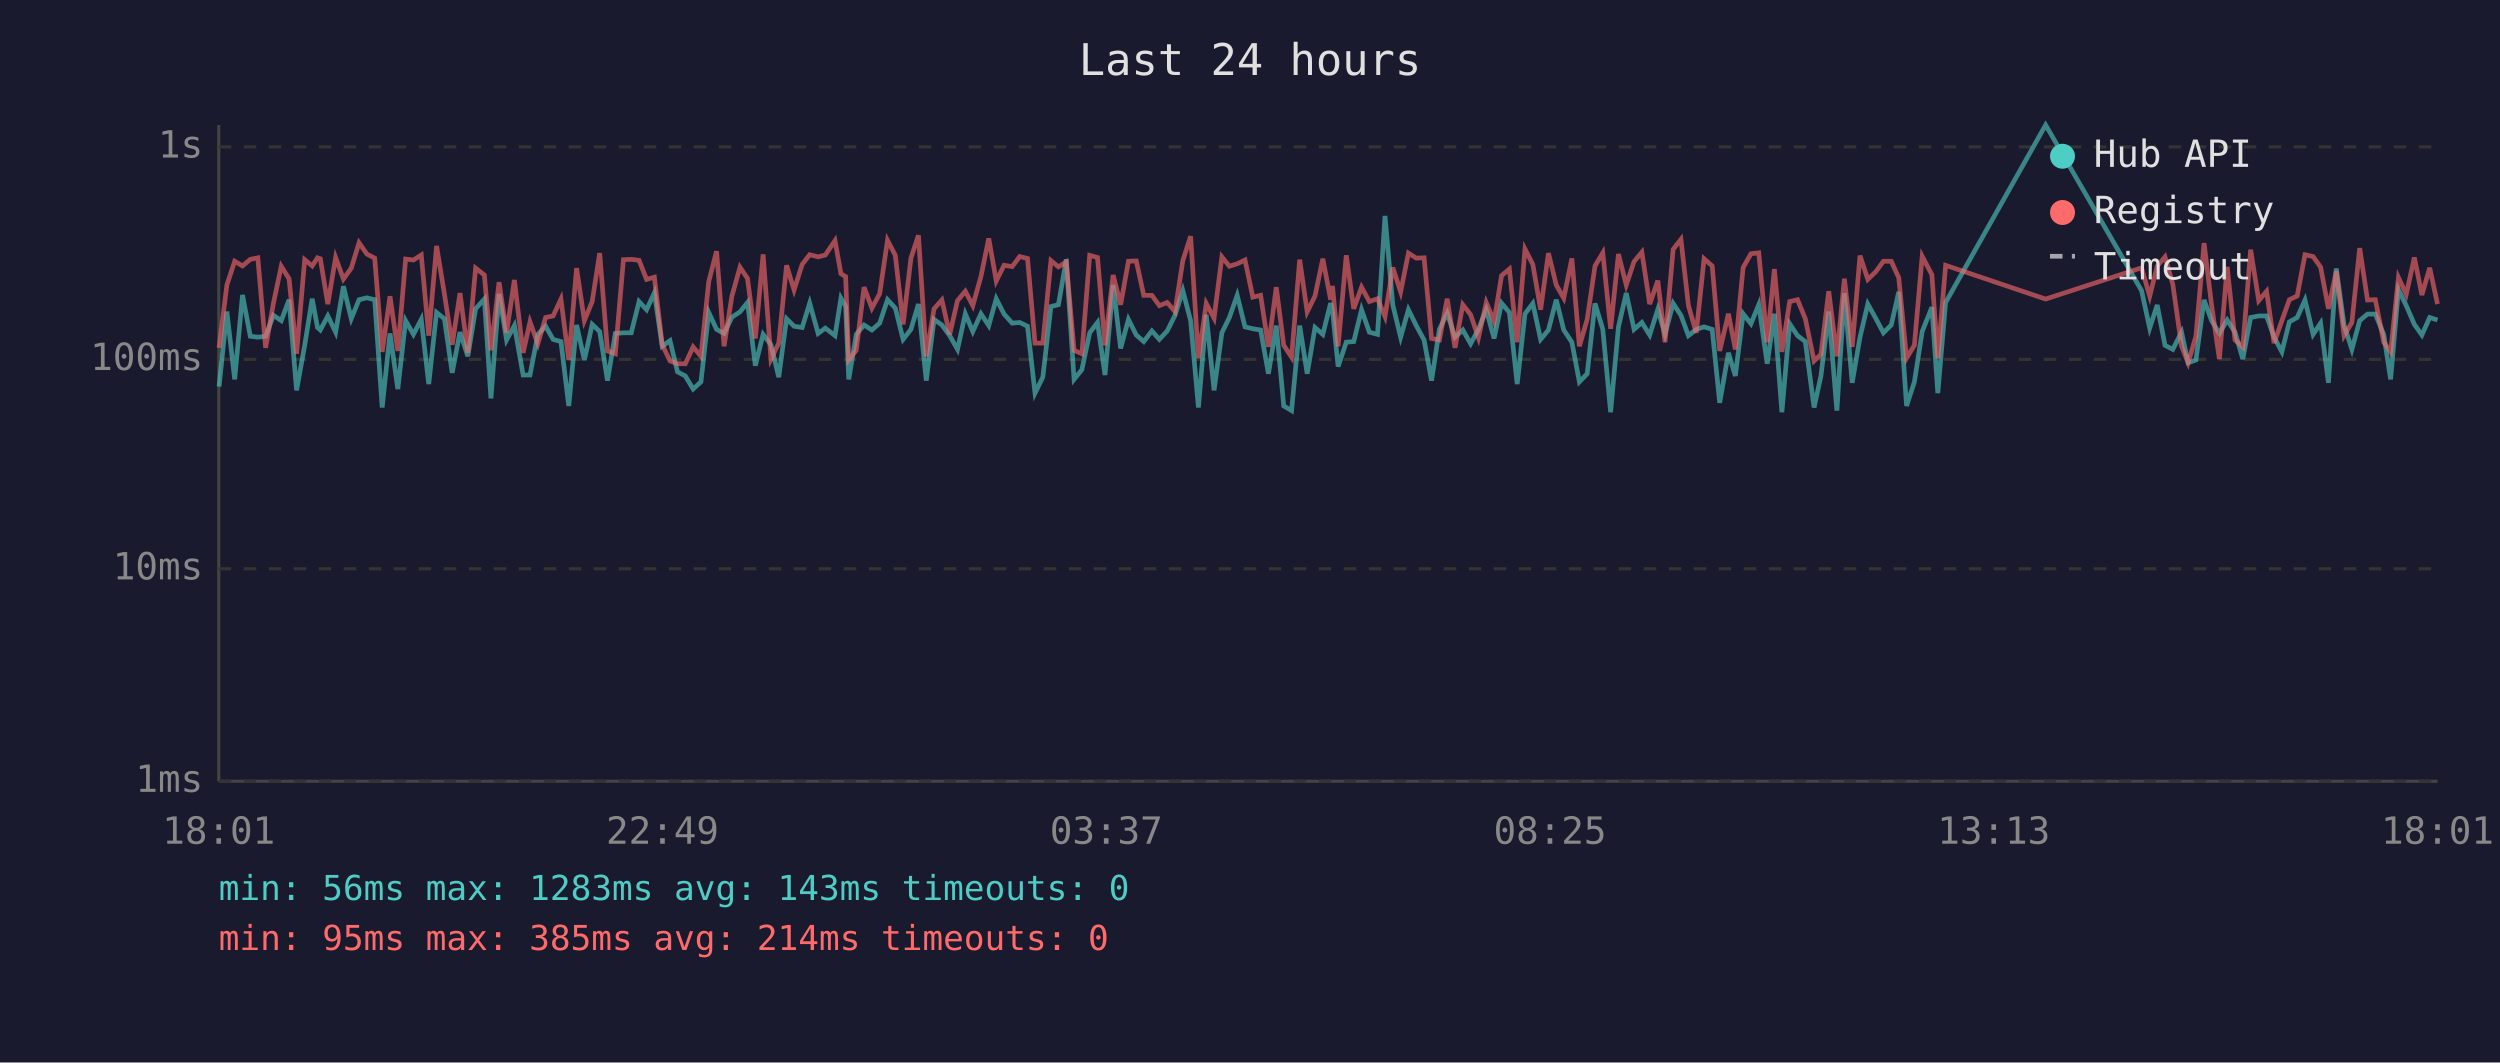
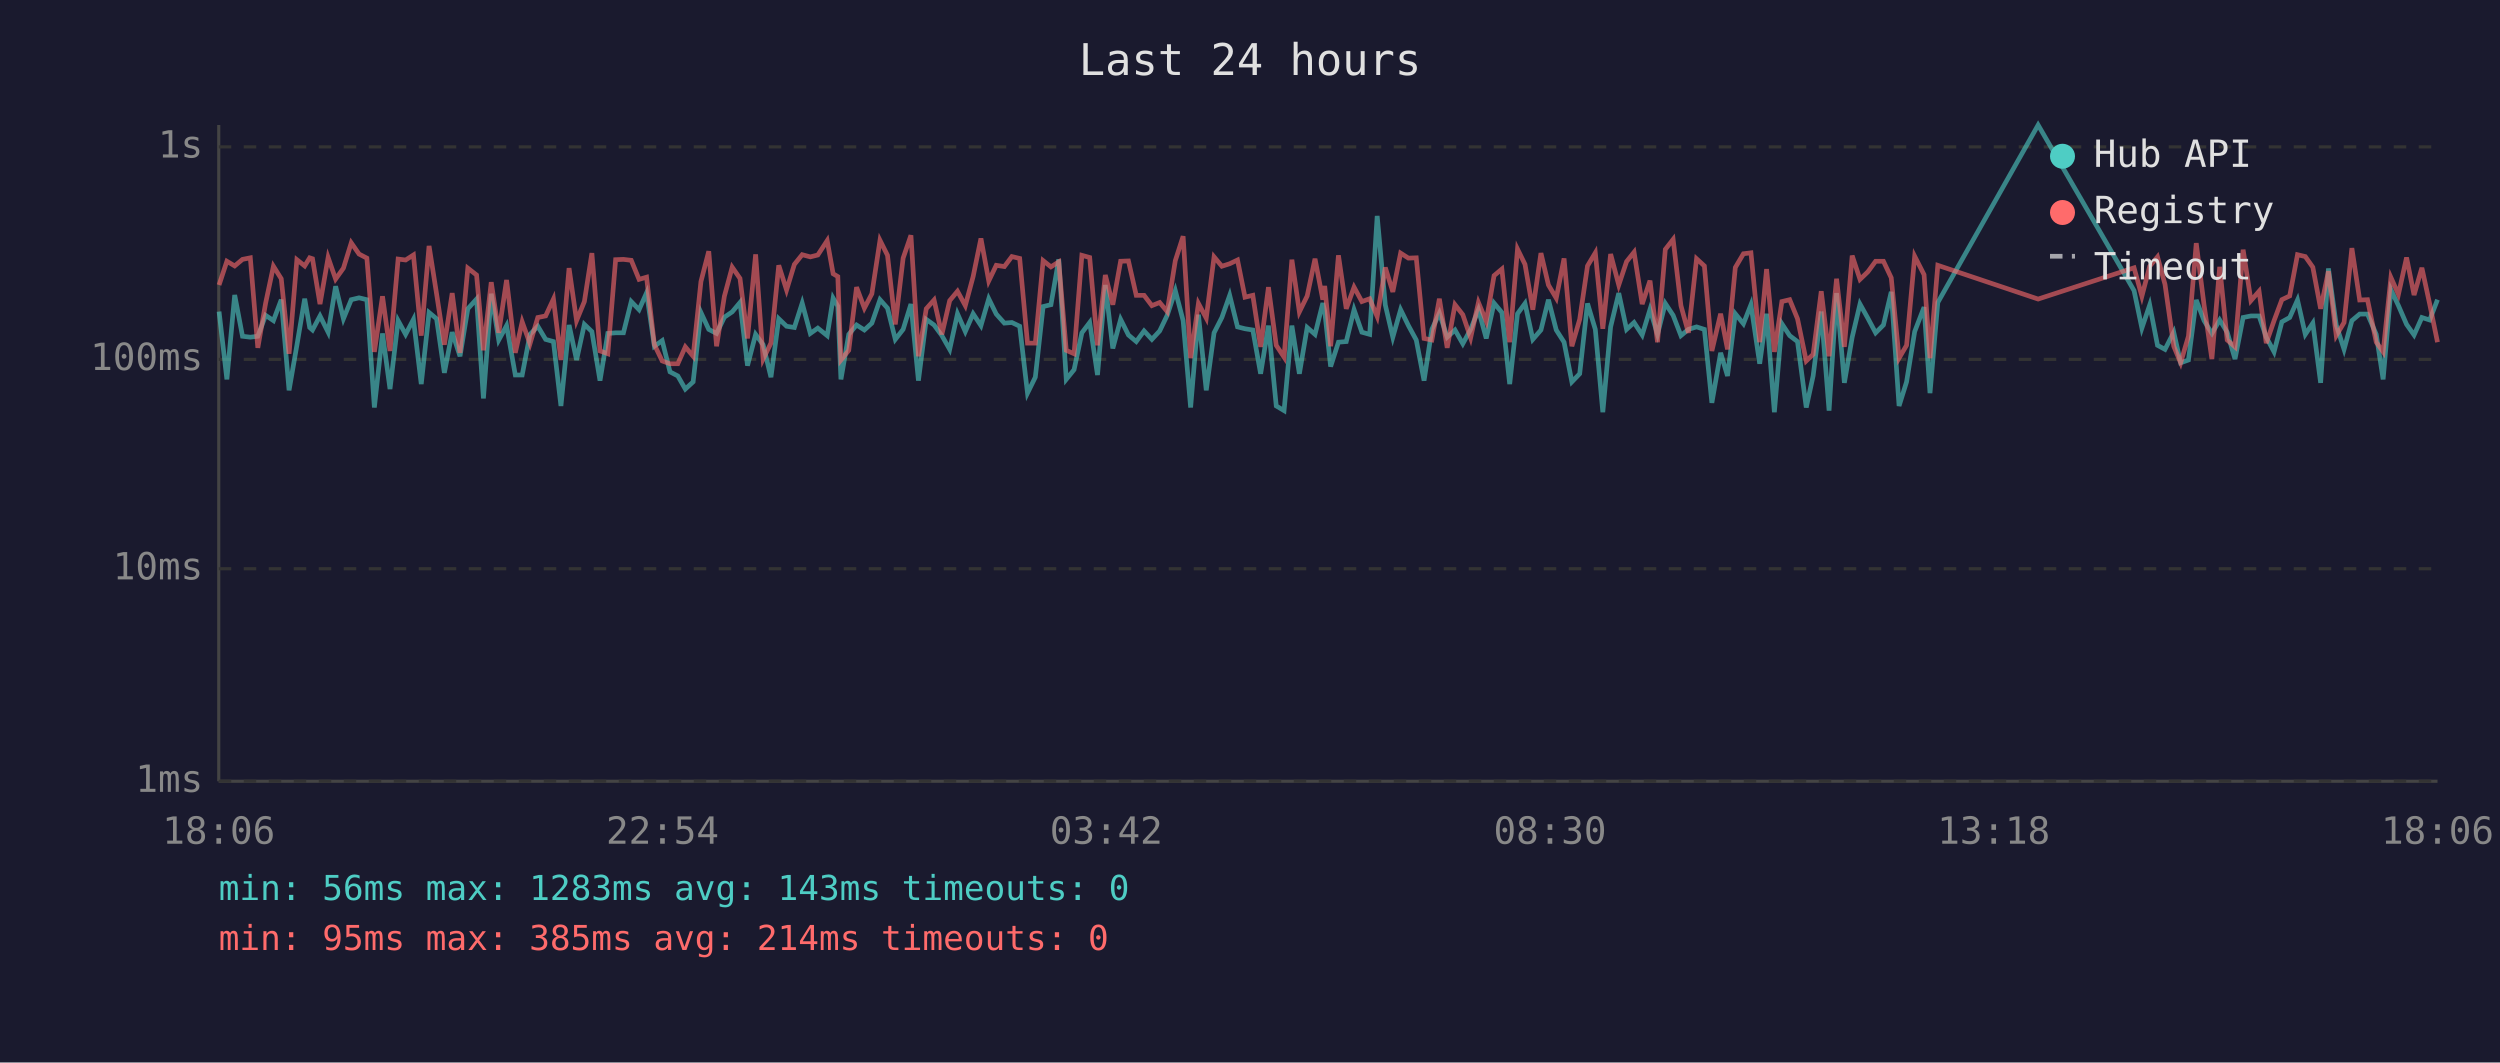
<svg xmlns="http://www.w3.org/2000/svg" viewBox="0 0 800 340" font-family="monospace" font-size="12">
  <rect width="800" height="340" fill="#1a1a2e" />
  <text x="400" y="24" fill="#e0e0e0" font-size="14" text-anchor="middle">Last 24 hours</text>
  <line x1="70" y1="40" x2="70" y2="250" stroke="#444" stroke-width="1" />
  <line x1="70" y1="250" x2="780" y2="250" stroke="#444" stroke-width="1" />
  <line x1="70" y1="250" x2="780" y2="250" stroke="#333" stroke-width="1" stroke-dasharray="4" />
  <text x="65" y="250" fill="#888" text-anchor="end" dominant-baseline="middle">1ms</text>
  <line x1="70" y1="182" x2="780" y2="182" stroke="#333" stroke-width="1" stroke-dasharray="4" />
  <text x="65" y="182" fill="#888" text-anchor="end" dominant-baseline="middle">10ms</text>
  <line x1="70" y1="115" x2="780" y2="115" stroke="#333" stroke-width="1" stroke-dasharray="4" />
  <text x="65" y="115" fill="#888" text-anchor="end" dominant-baseline="middle">100ms</text>
  <line x1="70" y1="47" x2="780" y2="47" stroke="#333" stroke-width="1" stroke-dasharray="4" />
  <text x="65" y="47" fill="#888" text-anchor="end" dominant-baseline="middle">1s</text>
-   <text x="70" y="270" fill="#888" text-anchor="middle">18:01</text>
-   <text x="212" y="270" fill="#888" text-anchor="middle">22:49</text>
-   <text x="354" y="270" fill="#888" text-anchor="middle">03:37</text>
-   <text x="496" y="270" fill="#888" text-anchor="middle">08:25</text>
-   <text x="638" y="270" fill="#888" text-anchor="middle">13:13</text>
-   <text x="780" y="270" fill="#888" text-anchor="middle">18:01</text>
-   <polyline points="70.1,123.7 72.6,99.7 75.1,121.4 77.6,94.4 80.1,107.6 82.5,107.9 85.0,107.6 87.5,100.9 90.0,102.6 92.5,95.9 94.9,124.9 97.5,110.5 99.9,95.6 101.6,104.8 102.5,105.6 104.9,101.1 107.4,106.3 109.9,91.6 112.4,102.0 114.9,95.9 117.4,95.3 119.9,95.9 122.3,130.4 124.8,106.7 127.3,124.5 129.8,102.6 132.3,107.0 134.8,102.2 137.2,122.9 139.7,100.0 142.2,102.0 144.7,119.3 147.2,106.3 149.7,114.0 152.2,98.8 155.0,95.7 157.1,127.5 159.7,94.0 162.1,108.8 164.6,104.2 167.4,120.0 169.6,120.0 172.1,107.0 174.6,104.4 177.0,108.6 179.5,109.3 182.0,129.9 184.5,104.0 187.0,115.2 189.5,103.8 191.9,106.1 194.4,121.8 196.9,106.7 199.5,106.5 202.0,106.5 204.5,96.5 206.9,99.1 209.4,93.7 211.9,110.8 214.4,109.0 216.8,119.0 219.3,120.3 221.8,124.5 224.3,122.2 226.8,100.0 229.3,105.4 231.7,106.7 234.2,101.5 236.8,99.8 239.2,96.8 241.7,117.0 244.2,107.0 246.7,110.3 249.2,120.7 251.7,102.0 254.1,104.4 256.7,104.8 259.1,97.0 261.8,106.7 264.1,105.0 267.2,107.4 269.1,95.4 270.6,98.0 271.6,121.4 274.0,107.0 276.5,104.0 279.0,105.6 281.5,103.4 284.0,95.9 286.5,98.6 289.0,108.6 291.5,105.4 293.9,97.3 296.4,121.8 298.9,102.2 301.4,104.0 303.9,107.4 306.4,111.8 308.9,100.4 311.3,106.1 313.9,100.4 316.4,104.2 318.8,95.6 321.3,100.5 323.9,103.4 326.3,103.2 328.8,104.4 331.2,125.8 333.7,120.7 336.3,98.1 338.7,97.5 341.2,83.0 343.7,121.4 346.2,118.3 348.7,106.5 351.2,103.2 353.6,120.0 356.2,91.2 358.6,111.5 361.1,102.2 363.6,107.2 366.0,109.3 368.6,105.9 371.0,108.6 373.5,105.9 376.0,100.9 378.5,93.0 381.0,102.6 383.5,130.4 386.0,100.7 388.5,124.9 391.0,106.5 393.4,101.6 395.9,94.5 398.4,104.6 400.9,105.2 403.4,105.6 405.9,119.6 408.4,104.2 410.8,129.9 413.3,131.4 415.9,104.2 418.3,119.6 420.8,104.8 423.3,107.0 425.8,97.0 426.4,99.5 428.2,117.3 430.8,109.5 433.2,109.3 435.7,99.1 438.2,106.3 440.8,107.0 443.2,69.1 445.7,97.6 448.2,107.9 450.7,99.1 453.2,104.2 455.7,108.8 458.1,121.8 460.6,105.4 463.1,100.2 465.6,107.9 468.1,105.6 470.6,110.0 473.1,105.4 475.6,99.1 478.1,108.3 480.5,97.0 483.0,100.0 485.5,122.9 488.0,100.4 490.5,97.1 493.0,108.6 495.5,105.6 498.0,95.9 500.4,105.6 503.0,109.5 505.4,122.2 507.9,119.6 510.4,97.1 512.9,105.4 515.4,131.9 517.9,104.6 520.4,93.8 522.9,105.4 525.4,103.2 527.9,107.2 530.5,99.0 532.8,107.0 535.4,97.1 537.9,100.9 540.3,107.4 542.8,105.4 545.3,104.6 547.9,105.4 550.3,128.9 553.1,112.9 555.3,120.3 557.8,100.4 560.3,103.6 562.8,97.5 565.5,116.4 567.8,100.4 570.2,131.9 572.7,103.6 575.2,107.4 577.7,109.3 580.5,130.4 582.7,120.3 585.2,99.7 587.8,131.4 590.2,93.8 592.7,122.5 595.2,107.9 597.7,97.3 600.2,101.8 602.7,106.5 605.2,104.0 607.6,93.4 610.1,129.9 612.6,122.2 615.1,106.1 618.2,98.3 620.1,125.8 622.6,96.8 654.6,40.0 685.3,93.0 687.9,105.0 690.3,97.6 692.8,110.5 695.3,111.8 698.1,106.3 700.2,116.1 702.7,115.2 705.3,96.0 707.7,102.6 710.2,106.7 712.7,102.4 715.2,106.3 717.7,114.9 720.2,101.6 722.8,101.1 725.3,101.1 727.7,107.9 730.2,112.6 732.6,103.0 735.1,101.6 737.6,96.0 740.2,107.0 742.6,103.4 745.1,122.5 747.6,85.9 750.1,104.0 752.6,111.8 755.1,102.6 757.6,100.5 760.1,100.5 762.8,107.0 765.0,121.4 767.5,92.7 770.0,97.8 772.6,103.8 775.0,107.2 777.5,101.6 780.0,102.4" fill="none" stroke="#4ecdc4" stroke-width="1.5" opacity="0.6" />
-   <polyline points="70.1,111.3 72.6,91.2 75.1,83.6 77.6,85.1 80.1,83.0 82.5,82.5 85.0,111.3 87.5,97.0 90.0,85.2 92.5,89.2 94.9,113.2 97.5,83.1 99.9,85.1 101.6,82.5 102.5,82.8 104.9,97.3 107.4,82.4 109.9,89.3 112.4,85.8 114.9,77.7 117.4,81.3 119.9,82.6 122.3,112.6 124.8,94.8 127.3,112.3 129.8,82.9 132.3,83.2 134.8,81.6 137.2,107.4 139.7,78.7 142.2,94.0 144.7,110.3 147.2,93.8 149.7,112.9 152.2,85.8 155.0,88.0 157.1,112.1 159.7,90.3 162.1,106.5 164.6,89.6 167.4,112.9 169.6,103.0 172.1,110.0 174.6,101.6 177.0,101.1 179.5,95.7 182.0,115.2 184.5,85.8 187.0,102.6 189.5,96.5 191.9,81.0 194.4,112.3 196.9,113.2 199.5,83.1 202.0,83.0 204.5,83.3 206.9,89.4 209.4,88.7 211.9,110.3 214.4,115.5 216.8,116.4 219.3,116.4 221.8,111.0 224.3,114.0 226.8,90.1 229.3,80.4 231.7,110.8 234.2,94.8 236.8,85.5 239.2,89.1 241.7,108.3 244.2,81.4 246.7,114.9 249.2,109.8 251.7,84.9 254.1,92.8 256.7,84.6 259.1,81.5 261.8,82.2 264.1,81.6 267.2,77.0 269.1,87.6 270.6,88.5 271.6,115.2 274.0,112.1 276.5,91.9 279.0,98.6 281.5,94.0 284.0,76.9 286.5,81.7 289.0,103.8 291.5,82.6 293.9,75.3 296.4,114.0 298.9,98.8 301.4,96.0 303.9,107.0 306.4,96.2 308.9,93.2 311.3,97.8 313.9,88.5 316.4,76.3 318.8,89.9 321.3,84.9 323.9,85.3 326.3,82.1 328.8,82.7 331.2,109.8 333.7,109.8 336.3,83.4 338.7,85.4 341.2,83.8 343.7,112.1 346.2,113.2 348.7,81.7 351.2,82.4 353.6,110.5 356.2,88.0 358.6,97.5 361.1,83.6 363.6,83.5 366.0,94.5 368.6,94.5 371.0,97.8 373.5,96.8 376.0,99.7 378.5,83.4 381.0,75.6 383.5,114.6 386.0,97.1 388.5,101.8 391.0,82.2 393.4,85.2 395.9,84.4 398.4,83.2 400.9,95.1 403.4,94.5 405.9,111.0 408.4,91.9 410.8,110.5 413.3,114.3 415.9,83.1 418.3,99.8 420.8,94.7 423.3,82.8 425.8,95.9 426.4,91.5 428.2,110.8 430.8,81.7 433.2,98.8 435.7,91.9 438.2,96.5 440.8,95.6 443.2,101.3 445.7,85.6 448.2,93.4 450.7,81.0 453.2,82.6 455.7,82.5 458.1,108.3 460.6,108.8 463.1,95.6 465.6,111.3 468.1,97.5 470.6,100.7 473.1,108.1 475.6,96.8 478.1,102.8 480.5,88.2 483.0,86.1 485.5,109.5 488.0,79.7 490.5,84.6 493.0,99.1 495.5,81.0 498.0,91.2 500.4,95.4 503.0,82.7 505.4,110.8 507.9,102.2 510.4,85.1 512.9,80.9 515.4,105.2 517.9,81.3 520.4,91.2 522.9,83.7 525.4,80.7 527.9,97.3 530.5,89.8 532.8,109.5 535.4,79.8 537.9,76.6 540.3,97.8 542.8,106.5 545.3,82.8 547.9,85.1 550.3,112.3 553.1,100.4 555.3,111.8 557.8,85.6 560.3,81.2 562.8,80.9 565.5,109.5 567.8,86.1 570.2,112.6 572.7,96.5 575.2,95.9 577.7,102.0 580.5,115.5 582.7,113.4 585.2,93.2 587.8,114.0 590.2,89.2 592.7,111.0 595.2,81.8 597.7,89.4 600.2,87.0 602.7,83.6 605.2,83.6 607.6,88.9 610.1,114.6 612.6,110.5 615.1,82.0 618.2,87.9 620.1,114.6 622.6,84.9 654.6,95.7 685.3,85.7 687.9,94.8 690.3,85.2 692.8,82.2 695.3,91.0 698.1,110.8 700.2,116.1 702.7,107.6 705.3,77.8 707.7,97.6 710.2,114.9 712.7,85.4 715.2,108.8 717.7,111.0 720.2,79.9 722.8,96.2 725.3,93.2 727.7,109.8 730.2,102.6 732.6,95.9 735.1,94.7 737.6,81.5 740.2,82.1 742.6,85.5 745.1,98.8 747.6,86.8 750.1,107.4 752.6,103.2 755.1,79.4 757.6,96.0 760.1,95.9 762.8,109.5 765.0,112.6 767.5,88.8 770.0,94.2 772.6,82.4 775.0,94.4 777.5,85.7 780.0,97.3" fill="none" stroke="#ff6b6b" stroke-width="1.5" opacity="0.6" />
+   <text x="70" y="270" fill="#888" text-anchor="middle">18:06</text>
+   <text x="212" y="270" fill="#888" text-anchor="middle">22:54</text>
+   <text x="354" y="270" fill="#888" text-anchor="middle">03:42</text>
+   <text x="496" y="270" fill="#888" text-anchor="middle">08:30</text>
+   <text x="638" y="270" fill="#888" text-anchor="middle">13:18</text>
+   <text x="780" y="270" fill="#888" text-anchor="middle">18:06</text>
+   <polyline points="70.1,99.7 72.6,121.4 75.1,94.4 77.6,107.6 80.1,107.9 82.5,107.6 85.0,100.9 87.5,102.6 90.0,95.9 92.5,124.9 95.0,110.5 97.5,95.6 99.1,104.8 100.0,105.6 102.4,101.1 105.0,106.3 107.4,91.6 109.9,102.0 112.4,95.9 114.9,95.3 117.4,95.9 119.8,130.4 122.4,106.7 124.8,124.5 127.4,102.6 129.8,107.0 132.3,102.2 134.8,122.9 137.3,100.0 139.7,102.0 142.2,119.3 144.7,106.3 147.2,114.0 149.7,98.8 152.5,95.7 154.7,127.5 157.2,94.0 159.6,108.8 162.1,104.2 164.9,120.0 167.1,120.0 169.6,107.0 172.1,104.4 174.6,108.6 177.1,109.3 179.5,129.9 182.1,104.0 184.5,115.2 187.0,103.8 189.4,106.1 192.0,121.8 194.5,106.7 197.0,106.5 199.5,106.5 202.0,96.5 204.5,99.1 206.9,93.7 209.4,110.8 211.9,109.0 214.4,119.0 216.9,120.3 219.3,124.5 221.8,122.2 224.3,100.0 226.8,105.4 229.3,106.7 231.8,101.5 234.3,99.8 236.8,96.8 239.2,117.0 241.8,107.0 244.2,110.3 246.7,120.7 249.2,102.0 251.7,104.4 254.2,104.8 256.7,97.0 259.3,106.7 261.7,105.0 264.7,107.4 266.6,95.4 268.1,98.0 269.1,121.4 271.6,107.0 274.1,104.0 276.6,105.6 279.0,103.4 281.6,95.9 284.0,98.6 286.5,108.6 289.0,105.4 291.5,97.3 293.9,121.8 296.4,102.2 298.9,104.0 301.4,107.4 303.9,111.8 306.4,100.4 308.9,106.1 311.4,100.4 313.9,104.2 316.4,95.6 318.8,100.5 321.4,103.4 323.8,103.2 326.3,104.4 328.8,125.8 331.3,120.7 333.8,98.1 336.3,97.5 338.8,83.0 341.2,121.4 343.7,118.3 346.2,106.5 348.7,103.2 351.2,120.0 353.7,91.2 356.1,111.5 358.6,102.2 361.1,107.2 363.6,109.3 366.1,105.9 368.6,108.6 371.1,105.9 373.5,100.9 376.1,93.0 378.6,102.6 381.0,130.4 383.5,100.7 386.0,124.9 388.5,106.5 391.0,101.6 393.5,94.5 396.0,104.6 398.4,105.2 400.9,105.6 403.4,119.6 405.9,104.2 408.4,129.9 410.9,131.4 413.4,104.2 415.8,119.6 418.3,104.8 420.8,107.0 423.3,97.0 423.9,99.5 425.8,117.3 428.3,109.5 430.8,109.3 433.3,99.1 435.8,106.3 438.3,107.0 440.7,69.1 443.3,97.6 445.7,107.9 448.2,99.1 450.7,104.2 453.2,108.8 455.7,121.8 458.2,105.4 460.6,100.2 463.1,107.9 465.6,105.6 468.1,110.0 470.6,105.4 473.1,99.1 475.6,108.3 478.1,97.0 480.6,100.0 483.1,122.9 485.6,100.4 488.0,97.1 490.5,108.6 493.1,105.6 495.5,95.9 498.0,105.6 500.5,109.5 503.0,122.2 505.5,119.6 508.0,97.1 510.5,105.4 512.9,131.9 515.4,104.6 518.0,93.8 520.5,105.4 522.9,103.2 525.5,107.2 528.0,99.0 530.4,107.0 532.9,97.1 535.4,100.9 537.9,107.4 540.3,105.4 542.9,104.6 545.4,105.4 547.8,128.9 550.6,112.9 552.8,120.3 555.3,100.4 557.9,103.6 560.3,97.5 563.1,116.4 565.3,100.4 567.8,131.9 570.2,103.6 572.7,107.4 575.2,109.3 578.0,130.4 580.2,120.3 582.8,99.7 585.3,131.4 587.7,93.8 590.2,122.5 592.7,107.9 595.2,97.3 597.7,101.8 600.2,106.5 602.7,104.0 605.2,93.4 607.7,129.9 610.1,122.2 612.7,106.1 615.7,98.3 617.6,125.8 620.1,96.8 652.2,40.0 682.9,93.0 685.4,105.0 687.9,97.6 690.4,110.5 692.8,111.8 695.6,106.3 697.8,116.1 700.3,115.2 702.8,96.0 705.3,102.6 707.8,106.7 710.3,102.4 712.7,106.3 715.2,114.9 717.8,101.6 720.3,101.1 722.9,101.1 725.2,107.9 727.7,112.6 730.2,103.0 732.7,101.6 735.2,96.0 737.7,107.0 740.1,103.4 742.6,122.5 745.1,85.9 747.6,104.0 750.1,111.8 752.6,102.6 755.1,100.5 757.6,100.5 760.4,107.0 762.6,121.4 765.1,92.7 767.5,97.8 770.1,103.8 772.5,107.2 775.0,101.6 777.5,102.4 780.0,95.9" fill="none" stroke="#4ecdc4" stroke-width="1.5" opacity="0.6" />
+   <polyline points="70.1,91.2 72.6,83.6 75.1,85.1 77.6,83.0 80.1,82.5 82.5,111.3 85.0,97.0 87.5,85.2 90.0,89.2 92.5,113.2 95.0,83.1 97.5,85.1 99.1,82.5 100.0,82.8 102.4,97.3 105.0,82.4 107.4,89.3 109.9,85.8 112.4,77.7 114.9,81.3 117.4,82.6 119.8,112.6 122.4,94.8 124.8,112.3 127.4,82.9 129.8,83.2 132.3,81.6 134.8,107.4 137.3,78.7 139.7,94.0 142.2,110.3 144.7,93.8 147.2,112.9 149.7,85.8 152.5,88.0 154.7,112.1 157.2,90.3 159.6,106.5 162.1,89.6 164.9,112.9 167.1,103.0 169.6,110.0 172.1,101.6 174.6,101.1 177.1,95.7 179.5,115.2 182.1,85.8 184.5,102.6 187.0,96.5 189.4,81.0 192.0,112.3 194.5,113.2 197.0,83.1 199.5,83.0 202.0,83.3 204.5,89.4 206.9,88.7 209.4,110.3 211.9,115.5 214.4,116.4 216.9,116.4 219.3,111.0 221.8,114.0 224.3,90.1 226.8,80.4 229.3,110.8 231.8,94.8 234.3,85.5 236.8,89.1 239.2,108.3 241.8,81.4 244.2,114.9 246.7,109.8 249.2,84.9 251.7,92.8 254.2,84.6 256.7,81.5 259.3,82.2 261.7,81.6 264.7,77.0 266.6,87.6 268.1,88.5 269.1,115.2 271.6,112.1 274.1,91.9 276.6,98.6 279.0,94.0 281.6,76.9 284.0,81.7 286.5,103.8 289.0,82.6 291.5,75.3 293.9,114.0 296.4,98.8 298.9,96.0 301.4,107.0 303.9,96.2 306.4,93.2 308.9,97.8 311.4,88.5 313.9,76.3 316.4,89.9 318.8,84.9 321.4,85.3 323.8,82.1 326.3,82.7 328.8,109.8 331.3,109.8 333.8,83.4 336.3,85.4 338.8,83.8 341.2,112.1 343.7,113.2 346.2,81.7 348.7,82.4 351.2,110.5 353.7,88.0 356.1,97.5 358.6,83.6 361.1,83.5 363.6,94.5 366.1,94.5 368.6,97.8 371.1,96.8 373.5,99.7 376.1,83.4 378.6,75.6 381.0,114.6 383.5,97.1 386.0,101.8 388.5,82.2 391.0,85.2 393.5,84.4 396.0,83.2 398.4,95.1 400.9,94.5 403.4,111.0 405.9,91.9 408.4,110.5 410.9,114.3 413.4,83.1 415.8,99.8 418.3,94.7 420.8,82.8 423.3,95.9 423.9,91.5 425.8,110.8 428.3,81.7 430.8,98.8 433.3,91.9 435.8,96.5 438.3,95.6 440.7,101.3 443.3,85.6 445.7,93.4 448.2,81.0 450.7,82.6 453.2,82.5 455.7,108.3 458.2,108.8 460.6,95.6 463.1,111.3 465.6,97.5 468.1,100.7 470.6,108.1 473.1,96.8 475.6,102.8 478.1,88.2 480.6,86.1 483.1,109.5 485.6,79.7 488.0,84.6 490.5,99.1 493.1,81.0 495.5,91.2 498.0,95.4 500.5,82.7 503.0,110.8 505.5,102.2 508.0,85.1 510.5,80.9 512.9,105.2 515.4,81.3 518.0,91.2 520.5,83.7 522.9,80.7 525.5,97.3 528.0,89.8 530.4,109.5 532.9,79.8 535.4,76.6 537.9,97.8 540.3,106.5 542.9,82.8 545.4,85.1 547.8,112.3 550.6,100.4 552.8,111.8 555.3,85.6 557.9,81.2 560.3,80.9 563.1,109.5 565.3,86.1 567.8,112.6 570.2,96.5 572.7,95.9 575.2,102.0 578.0,115.5 580.2,113.4 582.8,93.2 585.3,114.0 587.7,89.2 590.2,111.0 592.7,81.8 595.2,89.4 597.7,87.0 600.2,83.6 602.7,83.6 605.2,88.9 607.7,114.6 610.1,110.5 612.7,82.0 615.7,87.9 617.6,114.6 620.1,84.9 652.2,95.7 682.9,85.7 685.4,94.8 687.9,85.2 690.4,82.2 692.8,91.0 695.6,110.8 697.8,116.1 700.3,107.6 702.8,77.8 705.3,97.6 707.8,114.9 710.3,85.4 712.7,108.8 715.2,111.0 717.8,79.9 720.3,96.2 722.9,93.2 725.2,109.8 727.7,102.6 730.2,95.9 732.7,94.7 735.2,81.5 737.7,82.1 740.1,85.5 742.6,98.8 745.1,86.8 747.6,107.4 750.1,103.2 752.6,79.4 755.1,96.0 757.6,95.9 760.4,109.5 762.6,112.6 765.1,88.8 767.5,94.2 770.1,82.4 772.5,94.4 775.0,85.7 777.5,97.3 780.0,109.5" fill="none" stroke="#ff6b6b" stroke-width="1.5" opacity="0.6" />
  <circle cx="660" cy="50" r="4" fill="#4ecdc4" />
  <text x="670" y="50" fill="#e0e0e0" dominant-baseline="middle">Hub API</text>
  <circle cx="660" cy="68" r="4" fill="#ff6b6b" />
  <text x="670" y="68" fill="#e0e0e0" dominant-baseline="middle">Registry</text>
  <line x1="656" y1="82" x2="664" y2="82" stroke="#e0e0e0" stroke-width="1.5" stroke-dasharray="4,3" opacity="0.7" />
  <text x="670" y="86" fill="#e0e0e0" dominant-baseline="middle">Timeout</text>
  <text x="70" y="288" fill="#4ecdc4" font-size="11">min: 56ms  max: 1283ms  avg: 143ms  timeouts: 0</text>
  <text x="70" y="304" fill="#ff6b6b" font-size="11">min: 95ms  max: 385ms  avg: 214ms  timeouts: 0</text>
</svg>
